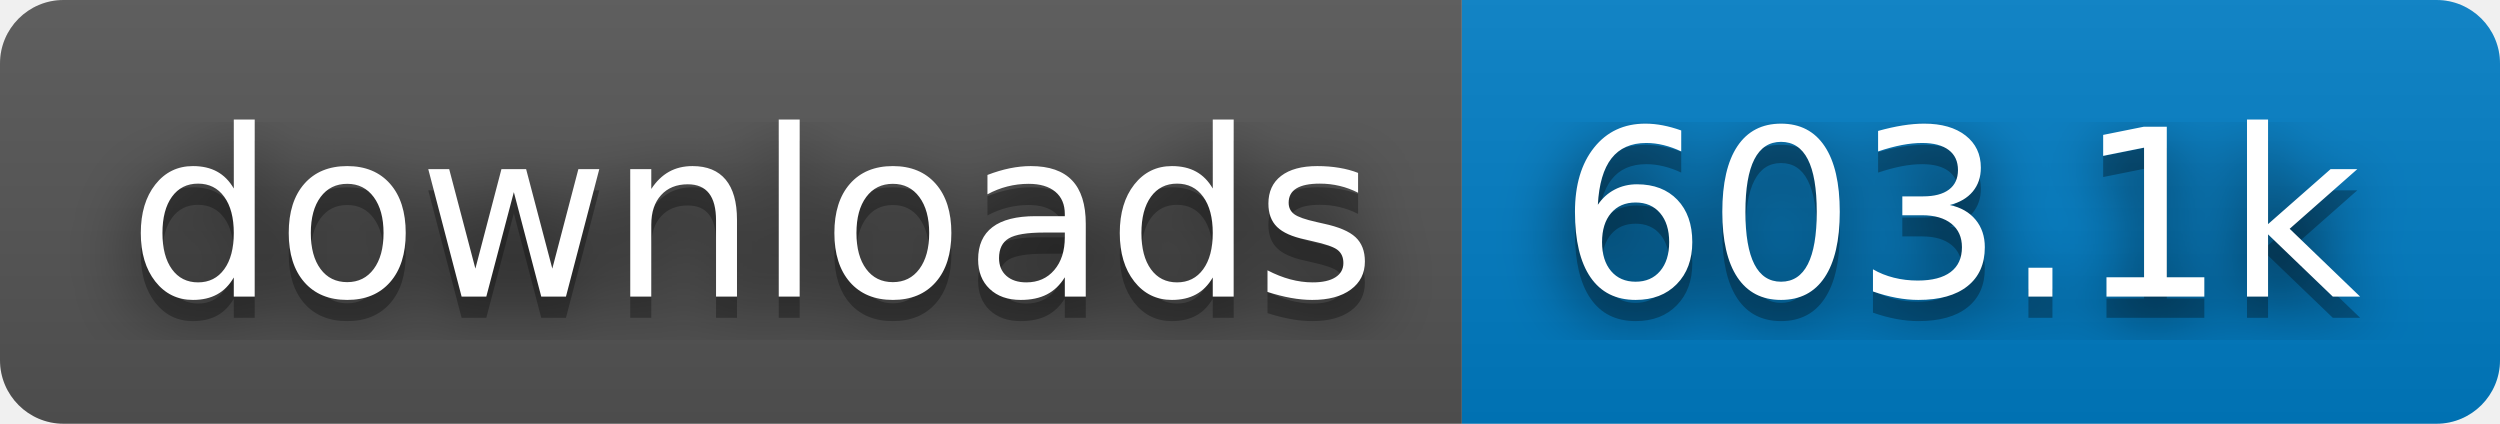
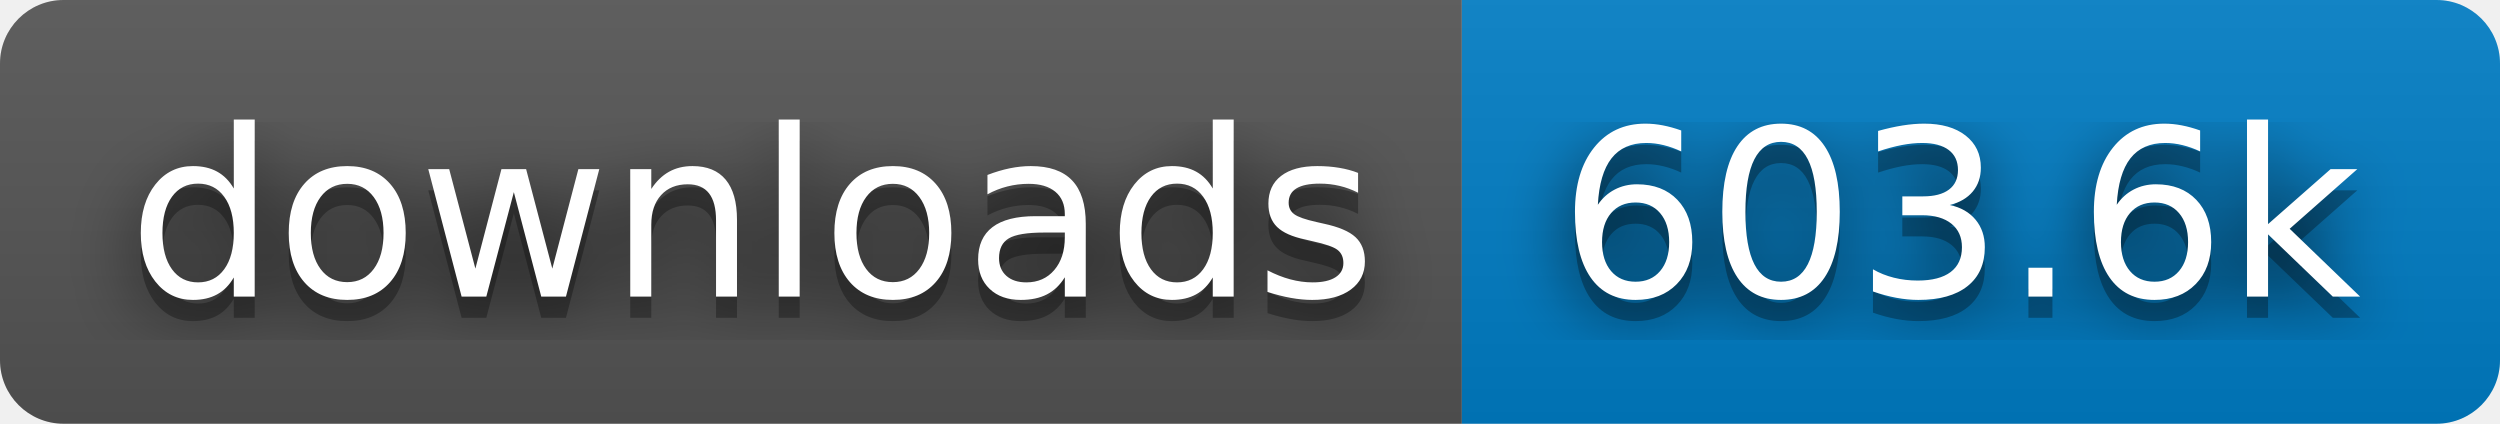
- <svg xmlns="http://www.w3.org/2000/svg" width="118" height="20" role="img" aria-label="downloads: 603.1k">
+ <svg xmlns="http://www.w3.org/2000/svg" width="118" height="20" role="img" aria-label="downloads: 603.6k">
  <filter id="blur">
    <feGaussianBlur stdDeviation="16" />
  </filter>
  <linearGradient id="s" x2="0" y2="100%">
    <stop offset="0" stop-color="#bbb" stop-opacity=".1" />
    <stop offset="1" stop-opacity=".1" />
  </linearGradient>
  <clipPath id="r">
    <rect width="118" height="20" rx="3" />
  </clipPath>
  <g clip-path="url(#r)">
    <rect width="69" height="20" fill="#555" />
    <rect x="69" width="49" height="20" fill="#007ec6" />
    <rect width="118" height="20" fill="url(#s)" />
  </g>
  <g fill="#fff" text-anchor="middle" font-family="Verdana,Geneva,DejaVu Sans,sans-serif" text-rendering="geometricPrecision" font-size="110">
    <g transform="scale(.1)">
      <g aria-hidden="true" fill="#010101">
        <text x="355" y="150" fill-opacity=".8" filter="url(#blur)" textLength="590">downloads</text>
        <text x="355" y="150" fill-opacity=".3" textLength="590">downloads</text>
      </g>
      <text x="355" y="140" textLength="590">downloads</text>
    </g>
    <g transform="scale(.1)">
      <g aria-hidden="true" fill="#010101">
-         <text x="925" y="150" fill-opacity=".8" filter="url(#blur)" textLength="390">603.1k</text>
-         <text x="925" y="150" fill-opacity=".3" textLength="390">603.1k</text>
+         <text x="925" y="150" fill-opacity=".8" filter="url(#blur)" textLength="390">603.6k</text>
+         <text x="925" y="150" fill-opacity=".3" textLength="390">603.6k</text>
      </g>
-       <text x="925" y="140" textLength="390">603.1k</text>
+       <text x="925" y="140" textLength="390">603.6k</text>
    </g>
  </g>
</svg>
